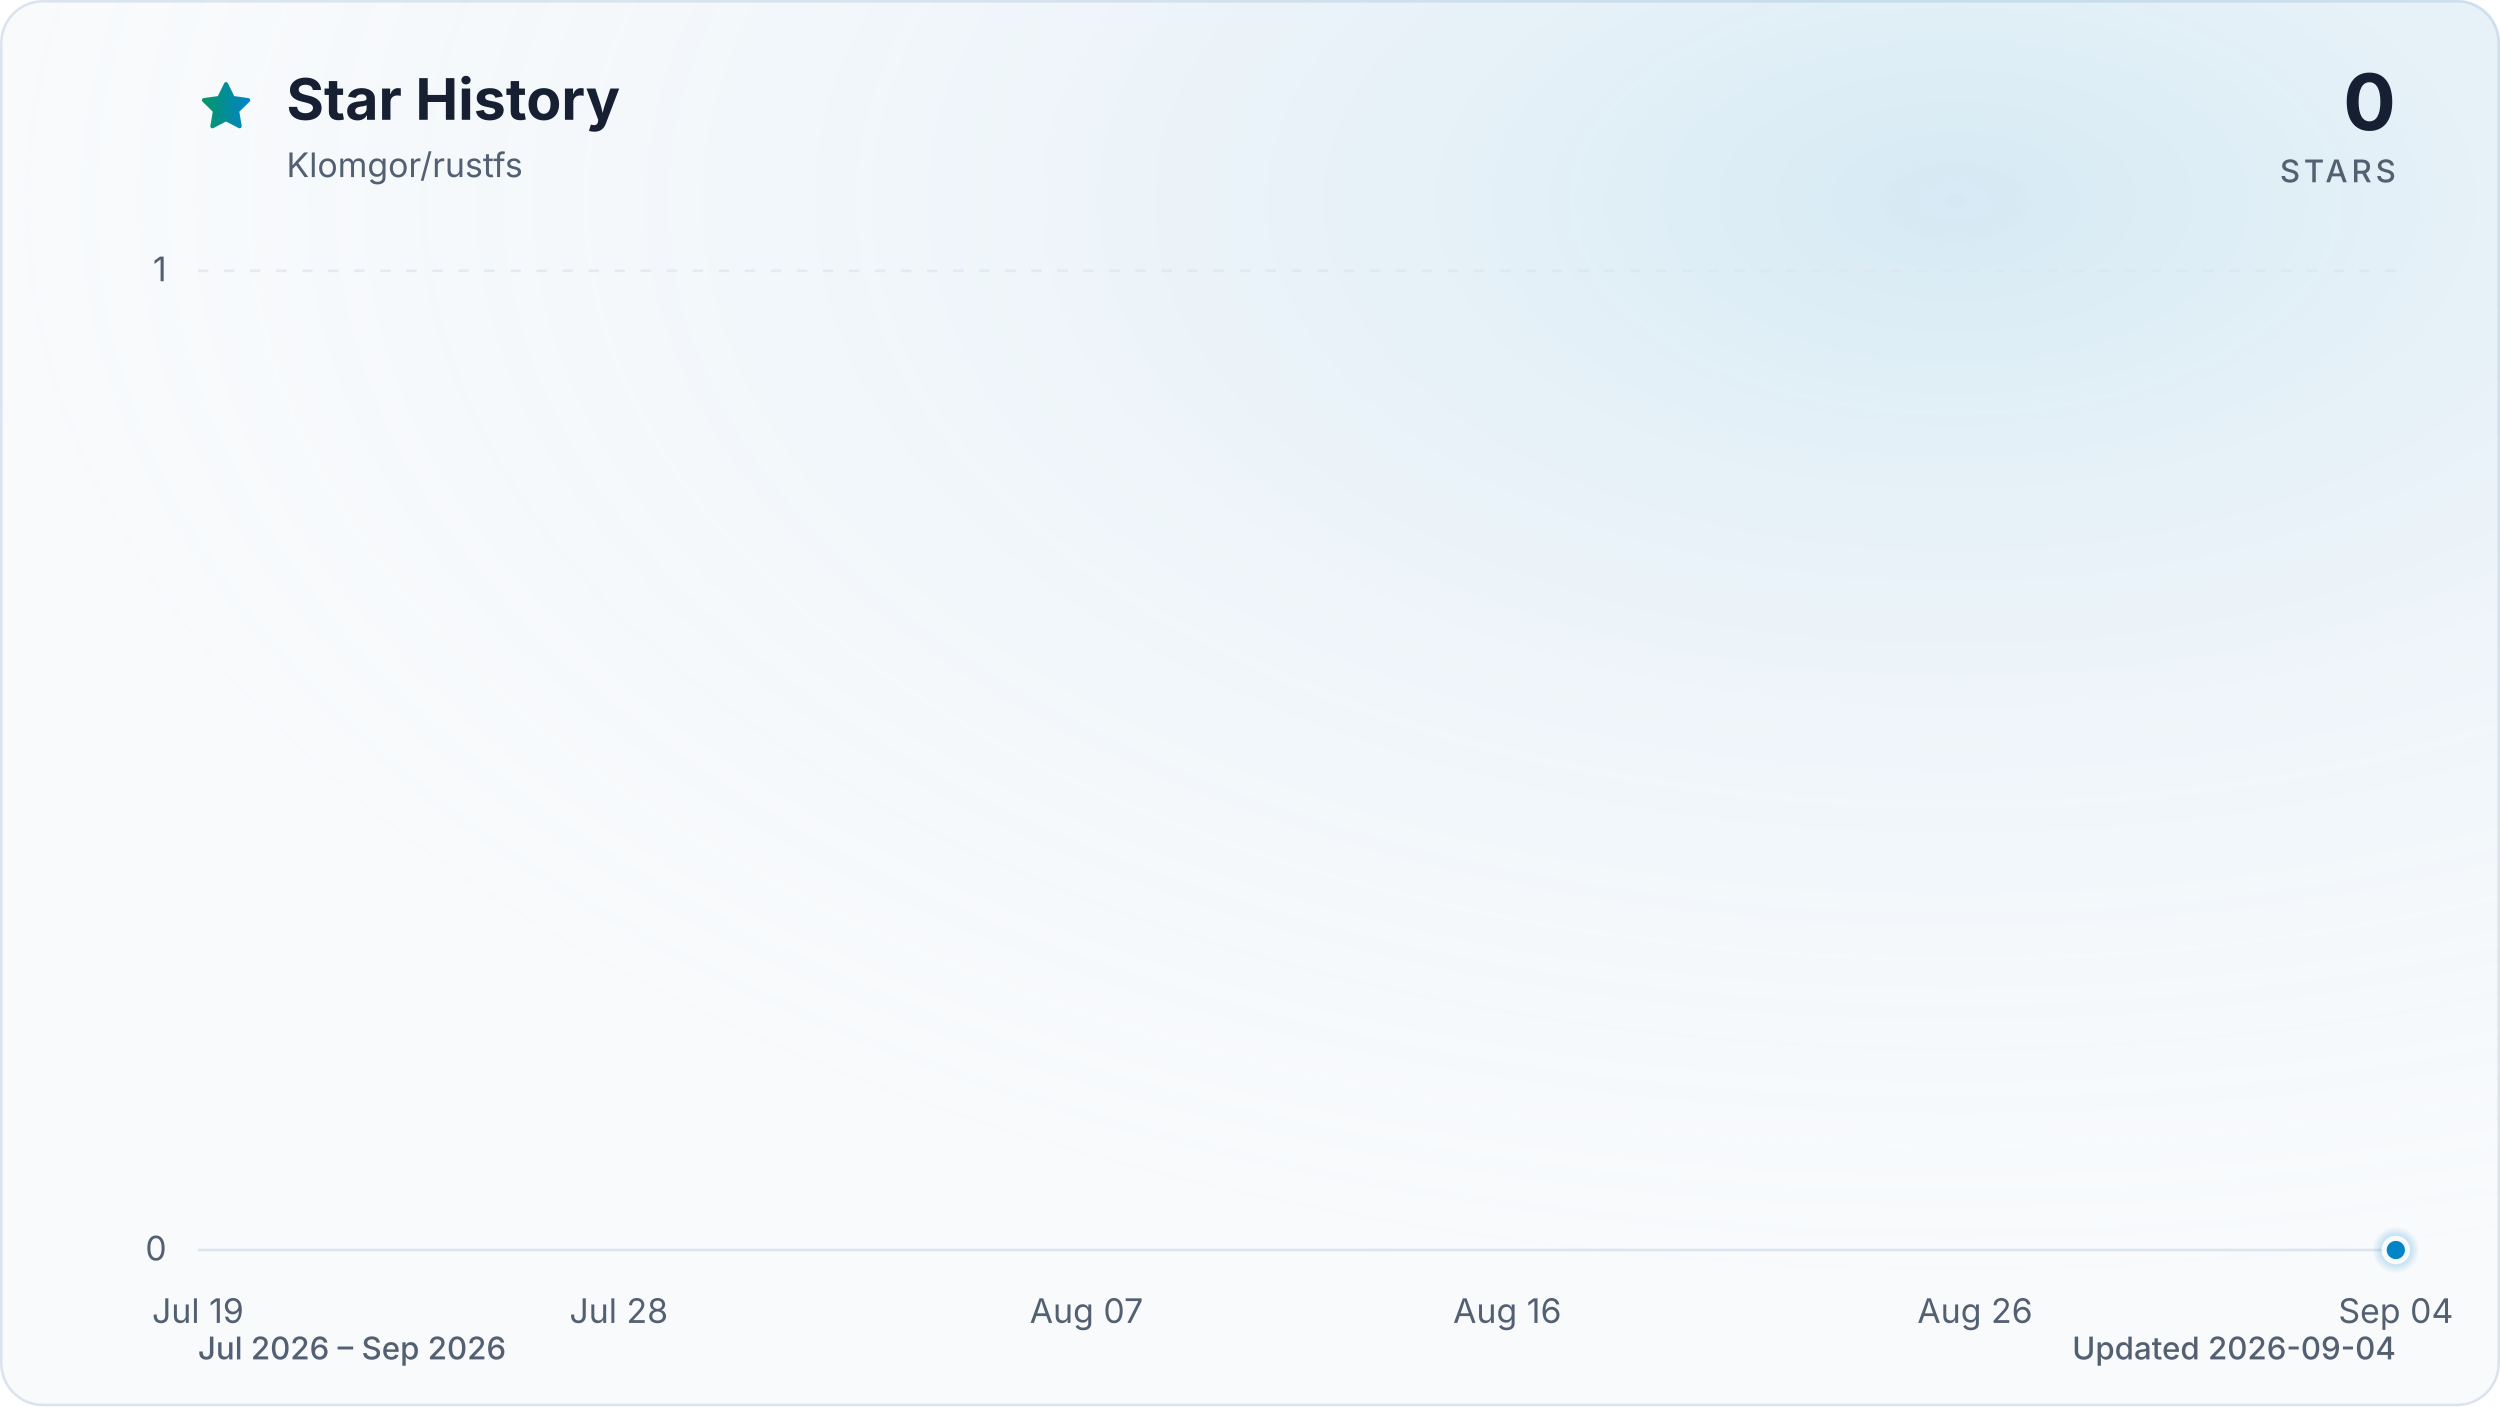
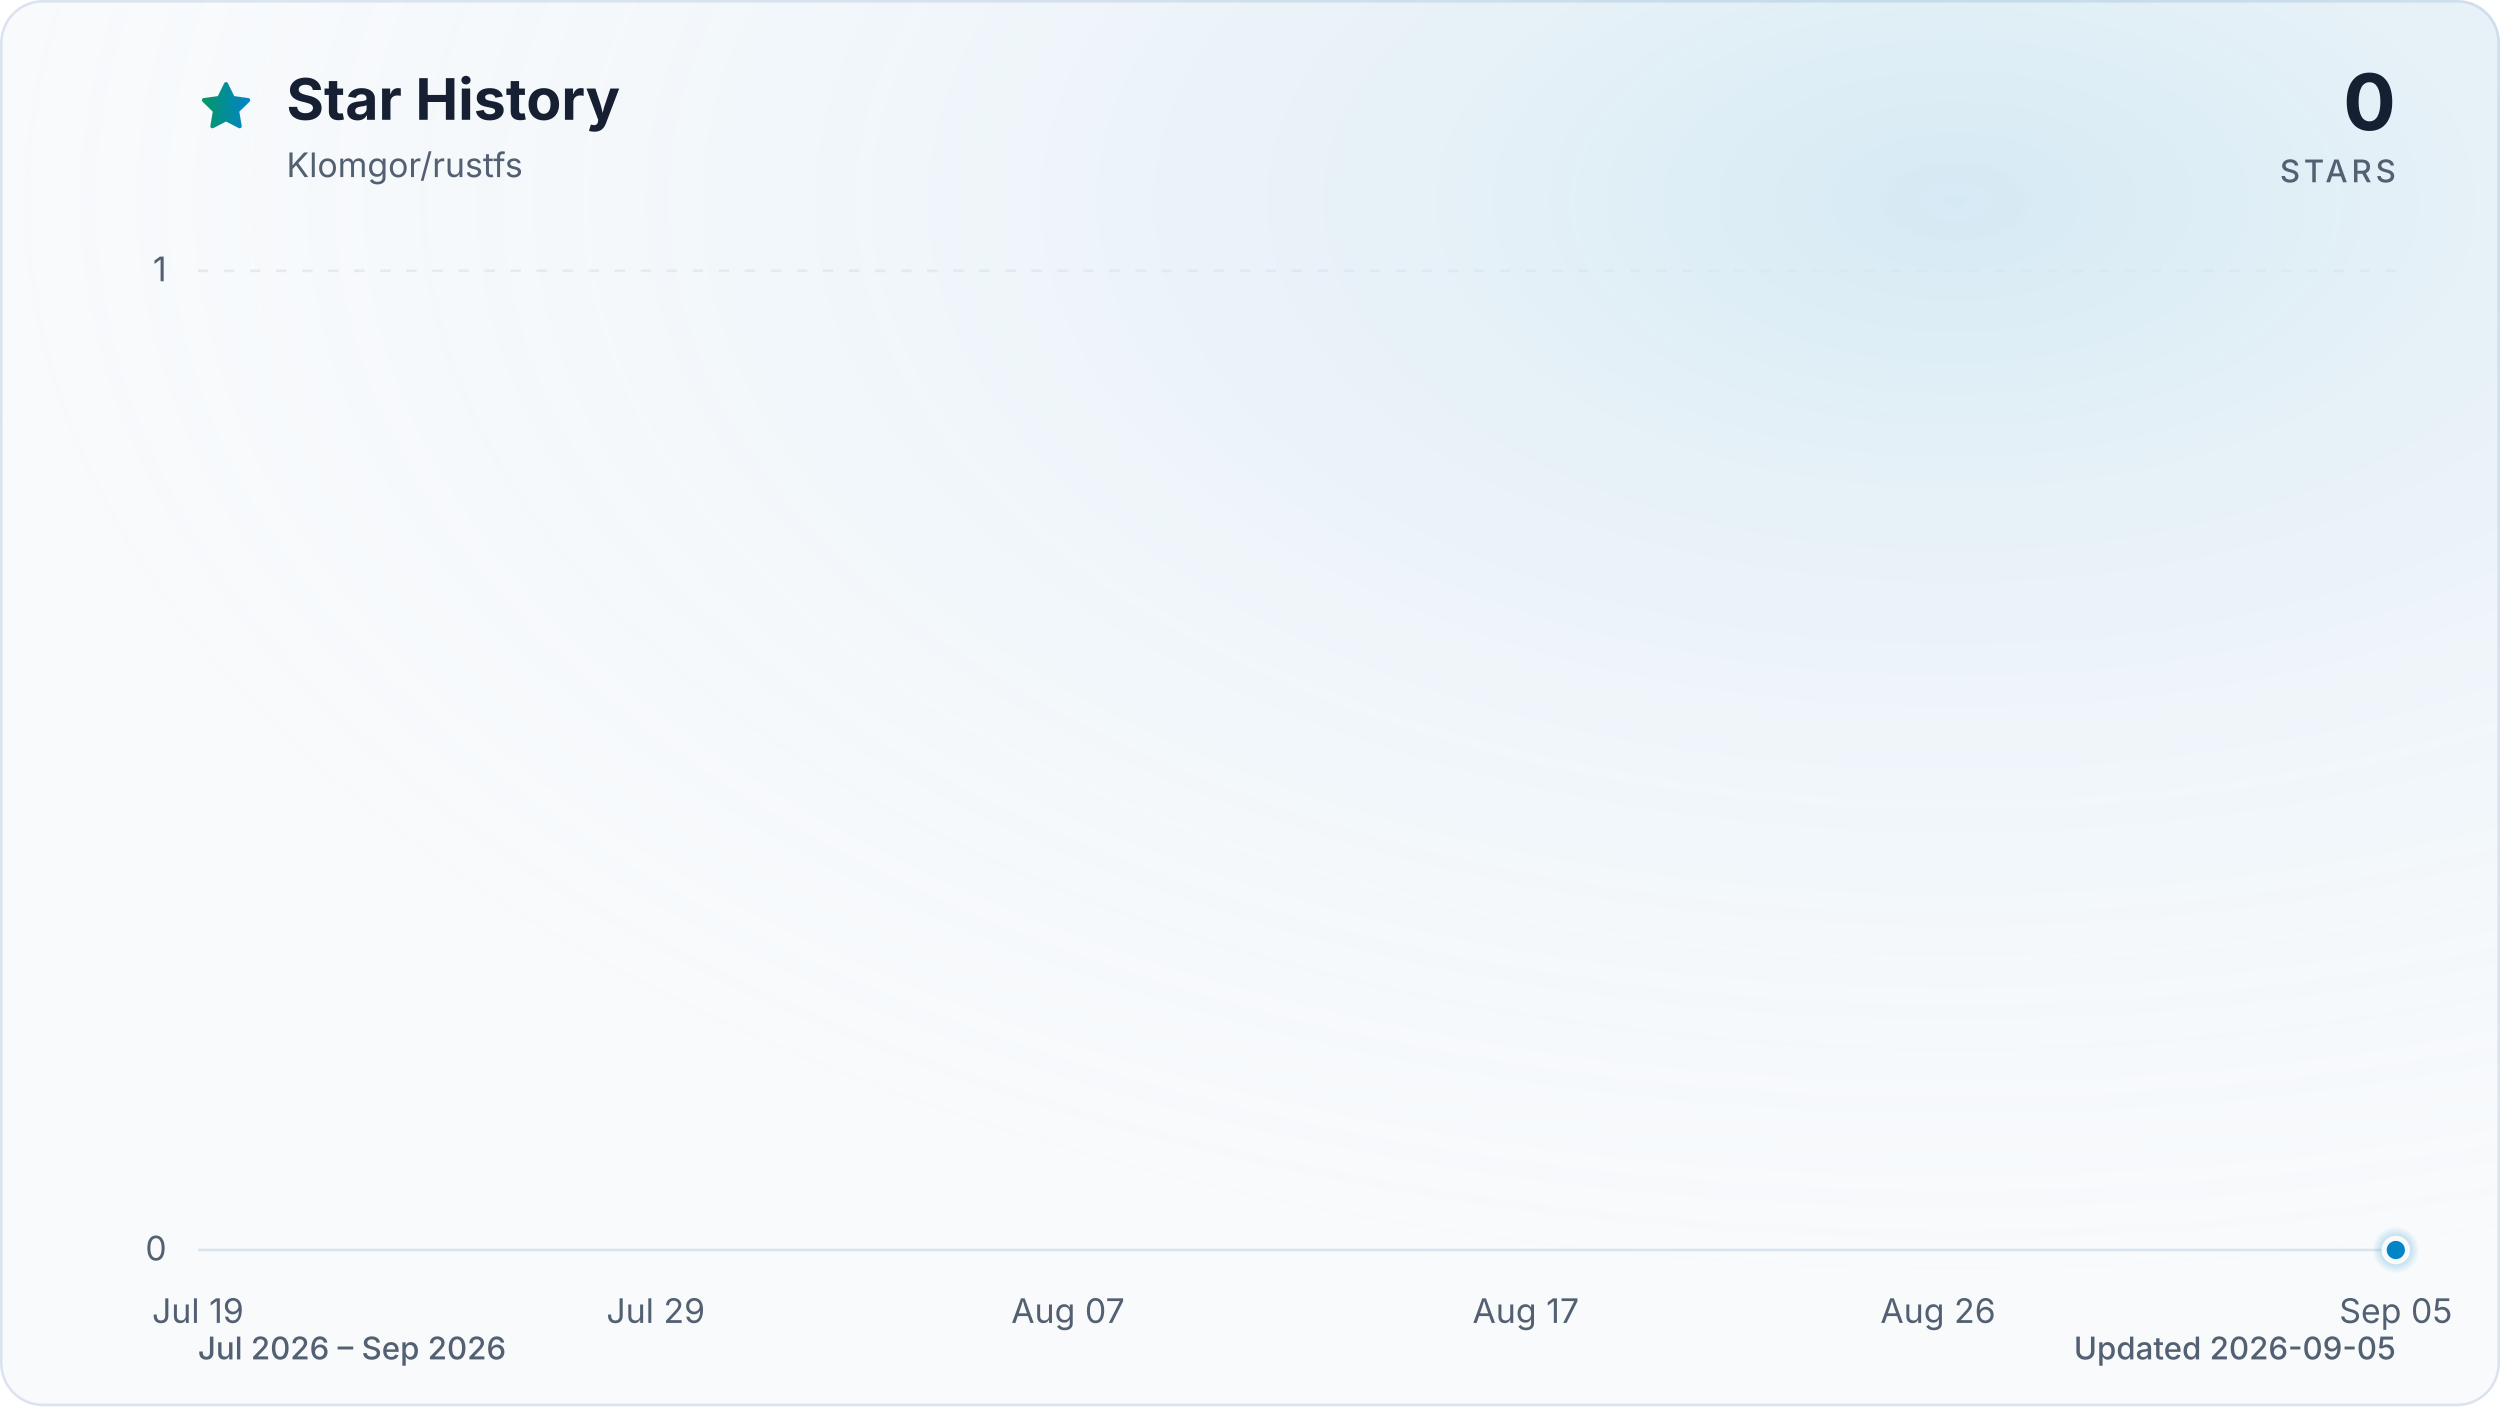
<svg xmlns="http://www.w3.org/2000/svg" viewBox="0 0 960 540" role="img" aria-labelledby="title description" data-style="gradient" data-variant="glow" data-animated="true">
  <defs>
    <linearGradient id="trend" x1="0" y1="0" x2="1" y2="0">
      <stop offset="0%" stop-color="#059669" />
      <stop offset="100%" stop-color="#0284c7" />
    </linearGradient>
    <linearGradient id="area" x1="0" y1="0" x2="0" y2="1">
      <stop offset="0%" stop-color="#059669" stop-opacity="0.30" />
      <stop offset="55%" stop-color="#0284c7" stop-opacity="0.10" />
      <stop offset="100%" stop-color="#0284c7" stop-opacity="0.01" />
    </linearGradient>
    <radialGradient id="marker-halo" cx="50%" cy="50%" r="50%">
      <stop offset="0%" stop-color="#0284c7" stop-opacity="0.55" />
      <stop offset="100%" stop-color="#0284c7" stop-opacity="0" />
    </radialGradient>
    <radialGradient id="surface-glow" cx="78%" cy="14%" r="80%">
      <stop offset="0%" stop-color="#0284c7" stop-opacity="0.14" />
      <stop offset="100%" stop-color="#f8fafc" stop-opacity="0" />
    </radialGradient>
    <filter id="trend-glow" x="-20%" y="-20%" width="140%" height="140%">
      <feGaussianBlur stdDeviation="7" />
    </filter>
  </defs>
  <style>
.trend-enter{transform-box:fill-box;transform-origin:center;animation:trend-enter 520ms cubic-bezier(0.16,1,0.3,1)}
.marker-enter{transform-box:fill-box;transform-origin:center;animation:marker-enter 320ms cubic-bezier(0.16,1,0.3,1) 200ms both}
.marker-pulse{transform-box:fill-box;transform-origin:center;animation:marker-pulse 2.6s ease-out infinite}
@keyframes trend-enter{from{opacity:.35;transform:translateY(10px)}to{opacity:1;transform:translateY(0)}}
@keyframes marker-enter{from{opacity:0;transform:scale(.4)}to{opacity:1;transform:scale(1)}}
@keyframes marker-pulse{0%{opacity:.5;transform:scale(.7)}70%,100%{opacity:0;transform:scale(2.1)}}
@media (prefers-reduced-motion:reduce){.trend-enter,.marker-enter,.marker-pulse{animation:none!important}}
@media (prefers-reduced-motion:reduce){.marker-pulse{opacity:0}}
</style>
  <rect x="0.5" y="0.5" width="959" height="539" fill="#f8fafc" stroke="#dbe4ee" stroke-width="1" rx="16" />
  <rect width="960" height="540" fill="url(#surface-glow)" rx="16" />
  <path d="M12 2.6l2.9 5.9 6.5.9-4.7 4.6 1.1 6.5-5.8-3-5.8 3 1.1-6.5-4.7-4.6 6.5-.9L12 2.6Z" transform="translate(76 30) scale(.9)" fill="url(#trend)" stroke="url(#trend)" stroke-width="1.8" stroke-linejoin="round" aria-hidden="true" />
  <text x="110" y="46" fill="#172033" font-family="ui-sans-serif, system-ui, -apple-system, BlinkMacSystemFont, 'Segoe UI', sans-serif" font-size="22" font-weight="700">Star History</text>
  <text x="110" y="68" fill="#526072" font-family="ui-sans-serif, system-ui, -apple-system, BlinkMacSystemFont, 'Segoe UI', sans-serif" font-size="13">Klomgor/rustfs</text>
  <text x="920" y="50" fill="#172033" font-family="ui-sans-serif, system-ui, -apple-system, BlinkMacSystemFont, 'Segoe UI', sans-serif" font-size="30" font-weight="700" text-anchor="end">0</text>
  <text x="920" y="70" fill="#526072" font-family="ui-sans-serif, system-ui, -apple-system, BlinkMacSystemFont, 'Segoe UI', sans-serif" font-size="12" font-weight="500" letter-spacing="1.5" text-anchor="end">STARS</text>
  <line x1="76" y1="480.0" x2="920" y2="480.0" stroke="#dbe4ee" stroke-width="1" stroke-dasharray="0" opacity="1" />
  <text x="64" y="484.0" fill="#526072" font-family="ui-sans-serif, system-ui, -apple-system, BlinkMacSystemFont, 'Segoe UI', sans-serif" font-size="13" text-anchor="end">0</text>
  <line x1="76" y1="104.0" x2="920" y2="104.0" stroke="#dbe4ee" stroke-width="1" stroke-dasharray="4 6" opacity="0.7" />
  <text x="64" y="108.0" fill="#526072" font-family="ui-sans-serif, system-ui, -apple-system, BlinkMacSystemFont, 'Segoe UI', sans-serif" font-size="13" text-anchor="end">1</text>
  <text x="76.0" y="508" fill="#526072" font-family="ui-sans-serif, system-ui, -apple-system, BlinkMacSystemFont, 'Segoe UI', sans-serif" font-size="13" text-anchor="middle">Jul 19</text>
-   <text x="237.6" y="508" fill="#526072" font-family="ui-sans-serif, system-ui, -apple-system, BlinkMacSystemFont, 'Segoe UI', sans-serif" font-size="13" text-anchor="middle">Jul 28</text>
-   <text x="417.2" y="508" fill="#526072" font-family="ui-sans-serif, system-ui, -apple-system, BlinkMacSystemFont, 'Segoe UI', sans-serif" font-size="13" text-anchor="middle">Aug 07</text>
-   <text x="578.8" y="508" fill="#526072" font-family="ui-sans-serif, system-ui, -apple-system, BlinkMacSystemFont, 'Segoe UI', sans-serif" font-size="13" text-anchor="middle">Aug 16</text>
-   <text x="758.4" y="508" fill="#526072" font-family="ui-sans-serif, system-ui, -apple-system, BlinkMacSystemFont, 'Segoe UI', sans-serif" font-size="13" text-anchor="middle">Aug 26</text>
-   <text x="920.0" y="508" fill="#526072" font-family="ui-sans-serif, system-ui, -apple-system, BlinkMacSystemFont, 'Segoe UI', sans-serif" font-size="13" text-anchor="middle">Sep 04</text>
+   <text x="251.8" y="508" fill="#526072" font-family="ui-sans-serif, system-ui, -apple-system, BlinkMacSystemFont, 'Segoe UI', sans-serif" font-size="13" text-anchor="middle">Jul 29</text>
+   <text x="410.1" y="508" fill="#526072" font-family="ui-sans-serif, system-ui, -apple-system, BlinkMacSystemFont, 'Segoe UI', sans-serif" font-size="13" text-anchor="middle">Aug 07</text>
+   <text x="585.9" y="508" fill="#526072" font-family="ui-sans-serif, system-ui, -apple-system, BlinkMacSystemFont, 'Segoe UI', sans-serif" font-size="13" text-anchor="middle">Aug 17</text>
+   <text x="744.2" y="508" fill="#526072" font-family="ui-sans-serif, system-ui, -apple-system, BlinkMacSystemFont, 'Segoe UI', sans-serif" font-size="13" text-anchor="middle">Aug 26</text>
+   <text x="920.0" y="508" fill="#526072" font-family="ui-sans-serif, system-ui, -apple-system, BlinkMacSystemFont, 'Segoe UI', sans-serif" font-size="13" text-anchor="middle">Sep 05</text>
  <g class="trend-enter">
-     <path d="M 76.0 480.0 C 82.0 480.0, 88.0 480.0, 94.0 480.0 C 99.9 480.0, 105.9 480.0, 111.9 480.0 C 117.9 480.0, 123.9 480.0, 129.9 480.0 C 135.9 480.0, 141.8 480.0, 147.8 480.0 C 153.8 480.0, 159.8 480.0, 165.8 480.0 C 171.8 480.0, 177.8 480.0, 183.7 480.0 C 189.7 480.0, 195.7 480.0, 201.7 480.0 C 207.7 480.0, 213.7 480.0, 219.7 480.0 C 225.6 480.0, 231.6 480.0, 237.6 480.0 C 243.6 480.0, 249.6 480.0, 255.6 480.0 C 261.6 480.0, 267.5 480.0, 273.5 480.0 C 279.5 480.0, 285.5 480.0, 291.5 480.0 C 297.5 480.0, 303.5 480.0, 309.4 480.0 C 315.4 480.0, 321.4 480.0, 327.4 480.0 C 333.4 480.0, 339.4 480.0, 345.4 480.0 C 351.3 480.0, 357.3 480.0, 363.3 480.0 C 369.3 480.0, 375.3 480.0, 381.3 480.0 C 387.3 480.0, 393.2 480.0, 399.2 480.0 C 405.2 480.0, 411.2 480.0, 417.2 480.0 C 423.2 480.0, 429.2 480.0, 435.1 480.0 C 441.1 480.0, 447.1 480.0, 453.1 480.0 C 459.1 480.0, 465.1 480.0, 471.1 480.0 C 477.0 480.0, 483.0 480.0, 489.0 480.0 C 495.0 480.0, 501.0 480.0, 507.0 480.0 C 513.0 480.0, 519.0 480.0, 524.9 480.0 C 530.9 480.0, 536.9 480.0, 542.9 480.0 C 548.9 480.0, 554.9 480.0, 560.9 480.0 C 566.8 480.0, 572.8 480.0, 578.8 480.0 C 584.8 480.0, 590.8 480.0, 596.8 480.0 C 602.8 480.0, 608.7 480.0, 614.7 480.0 C 620.7 480.0, 626.7 480.0, 632.7 480.0 C 638.7 480.0, 644.7 480.0, 650.6 480.0 C 656.6 480.0, 662.6 480.0, 668.6 480.0 C 674.6 480.0, 680.6 480.0, 686.6 480.0 C 692.5 480.0, 698.5 480.0, 704.5 480.0 C 710.5 480.0, 716.5 480.0, 722.5 480.0 C 728.5 480.0, 734.4 480.0, 740.4 480.0 C 746.4 480.0, 752.4 480.0, 758.4 480.0 C 764.4 480.0, 770.4 480.0, 776.3 480.0 C 782.3 480.0, 788.3 480.0, 794.3 480.0 C 800.3 480.0, 806.3 480.0, 812.3 480.0 C 818.2 480.0, 824.2 480.0, 830.2 480.0 C 836.2 480.0, 842.2 480.0, 848.2 480.0 C 854.2 480.0, 860.1 480.0, 866.1 480.0 C 872.1 480.0, 878.1 480.0, 884.1 480.0 C 890.1 480.0, 896.1 480.0, 902.0 480.0 C 908.0 480.0, 914.0 480.0, 920.0 480.0 L 920.0 480.0 L 76.0 480.0 Z" fill="url(#area)" />
-     <path d="M 76.0 480.0 C 82.0 480.0, 88.0 480.0, 94.0 480.0 C 99.9 480.0, 105.9 480.0, 111.9 480.0 C 117.9 480.0, 123.9 480.0, 129.9 480.0 C 135.9 480.0, 141.8 480.0, 147.8 480.0 C 153.8 480.0, 159.8 480.0, 165.8 480.0 C 171.8 480.0, 177.8 480.0, 183.7 480.0 C 189.7 480.0, 195.7 480.0, 201.7 480.0 C 207.7 480.0, 213.7 480.0, 219.7 480.0 C 225.6 480.0, 231.6 480.0, 237.6 480.0 C 243.6 480.0, 249.6 480.0, 255.6 480.0 C 261.6 480.0, 267.5 480.0, 273.5 480.0 C 279.5 480.0, 285.5 480.0, 291.5 480.0 C 297.5 480.0, 303.5 480.0, 309.4 480.0 C 315.4 480.0, 321.4 480.0, 327.4 480.0 C 333.4 480.0, 339.4 480.0, 345.4 480.0 C 351.3 480.0, 357.3 480.0, 363.3 480.0 C 369.3 480.0, 375.3 480.0, 381.3 480.0 C 387.3 480.0, 393.2 480.0, 399.2 480.0 C 405.2 480.0, 411.2 480.0, 417.2 480.0 C 423.2 480.0, 429.2 480.0, 435.1 480.0 C 441.1 480.0, 447.1 480.0, 453.1 480.0 C 459.1 480.0, 465.1 480.0, 471.1 480.0 C 477.0 480.0, 483.0 480.0, 489.0 480.0 C 495.0 480.0, 501.0 480.0, 507.0 480.0 C 513.0 480.0, 519.0 480.0, 524.9 480.0 C 530.9 480.0, 536.9 480.0, 542.9 480.0 C 548.9 480.0, 554.9 480.0, 560.9 480.0 C 566.8 480.0, 572.8 480.0, 578.8 480.0 C 584.8 480.0, 590.8 480.0, 596.8 480.0 C 602.8 480.0, 608.7 480.0, 614.7 480.0 C 620.7 480.0, 626.7 480.0, 632.7 480.0 C 638.7 480.0, 644.7 480.0, 650.6 480.0 C 656.6 480.0, 662.6 480.0, 668.6 480.0 C 674.6 480.0, 680.6 480.0, 686.6 480.0 C 692.5 480.0, 698.5 480.0, 704.5 480.0 C 710.5 480.0, 716.5 480.0, 722.5 480.0 C 728.5 480.0, 734.4 480.0, 740.4 480.0 C 746.4 480.0, 752.4 480.0, 758.4 480.0 C 764.4 480.0, 770.4 480.0, 776.3 480.0 C 782.3 480.0, 788.3 480.0, 794.3 480.0 C 800.3 480.0, 806.3 480.0, 812.3 480.0 C 818.2 480.0, 824.2 480.0, 830.2 480.0 C 836.2 480.0, 842.2 480.0, 848.2 480.0 C 854.2 480.0, 860.1 480.0, 866.1 480.0 C 872.1 480.0, 878.1 480.0, 884.1 480.0 C 890.1 480.0, 896.1 480.0, 902.0 480.0 C 908.0 480.0, 914.0 480.0, 920.0 480.0" fill="none" stroke="url(#trend)" stroke-width="12" stroke-linecap="round" stroke-linejoin="round" opacity="0.16" filter="url(#trend-glow)" />
-     <path d="M 76.0 480.0 C 82.0 480.0, 88.0 480.0, 94.0 480.0 C 99.9 480.0, 105.9 480.0, 111.9 480.0 C 117.9 480.0, 123.9 480.0, 129.9 480.0 C 135.9 480.0, 141.8 480.0, 147.8 480.0 C 153.8 480.0, 159.8 480.0, 165.8 480.0 C 171.8 480.0, 177.8 480.0, 183.7 480.0 C 189.7 480.0, 195.7 480.0, 201.7 480.0 C 207.7 480.0, 213.7 480.0, 219.7 480.0 C 225.6 480.0, 231.6 480.0, 237.6 480.0 C 243.6 480.0, 249.6 480.0, 255.6 480.0 C 261.6 480.0, 267.5 480.0, 273.5 480.0 C 279.5 480.0, 285.5 480.0, 291.5 480.0 C 297.5 480.0, 303.5 480.0, 309.4 480.0 C 315.4 480.0, 321.4 480.0, 327.4 480.0 C 333.4 480.0, 339.4 480.0, 345.4 480.0 C 351.3 480.0, 357.3 480.0, 363.3 480.0 C 369.3 480.0, 375.3 480.0, 381.3 480.0 C 387.3 480.0, 393.2 480.0, 399.2 480.0 C 405.2 480.0, 411.2 480.0, 417.2 480.0 C 423.2 480.0, 429.2 480.0, 435.1 480.0 C 441.1 480.0, 447.1 480.0, 453.1 480.0 C 459.1 480.0, 465.1 480.0, 471.1 480.0 C 477.0 480.0, 483.0 480.0, 489.0 480.0 C 495.0 480.0, 501.0 480.0, 507.0 480.0 C 513.0 480.0, 519.0 480.0, 524.9 480.0 C 530.9 480.0, 536.9 480.0, 542.9 480.0 C 548.9 480.0, 554.9 480.0, 560.9 480.0 C 566.8 480.0, 572.8 480.0, 578.8 480.0 C 584.8 480.0, 590.8 480.0, 596.8 480.0 C 602.8 480.0, 608.7 480.0, 614.7 480.0 C 620.7 480.0, 626.7 480.0, 632.7 480.0 C 638.7 480.0, 644.7 480.0, 650.6 480.0 C 656.6 480.0, 662.6 480.0, 668.6 480.0 C 674.6 480.0, 680.6 480.0, 686.6 480.0 C 692.5 480.0, 698.5 480.0, 704.5 480.0 C 710.5 480.0, 716.5 480.0, 722.5 480.0 C 728.5 480.0, 734.4 480.0, 740.4 480.0 C 746.4 480.0, 752.4 480.0, 758.4 480.0 C 764.4 480.0, 770.4 480.0, 776.3 480.0 C 782.3 480.0, 788.3 480.0, 794.3 480.0 C 800.3 480.0, 806.3 480.0, 812.3 480.0 C 818.2 480.0, 824.2 480.0, 830.2 480.0 C 836.2 480.0, 842.2 480.0, 848.2 480.0 C 854.2 480.0, 860.1 480.0, 866.1 480.0 C 872.1 480.0, 878.1 480.0, 884.1 480.0 C 890.1 480.0, 896.1 480.0, 902.0 480.0 C 908.0 480.0, 914.0 480.0, 920.0 480.0" fill="none" stroke="url(#trend)" stroke-width="3" stroke-linecap="round" stroke-linejoin="round" />
+     <path d="M 76.0 480.0 C 81.9 480.0, 87.7 480.0, 93.6 480.0 C 99.4 480.0, 105.3 480.0, 111.2 480.0 C 117.0 480.0, 122.9 480.0, 128.8 480.0 C 134.6 480.0, 140.5 480.0, 146.3 480.0 C 152.2 480.0, 158.1 480.0, 163.9 480.0 C 169.8 480.0, 175.6 480.0, 181.5 480.0 C 187.4 480.0, 193.2 480.0, 199.1 480.0 C 204.9 480.0, 210.8 480.0, 216.7 480.0 C 222.5 480.0, 228.4 480.0, 234.3 480.0 C 240.1 480.0, 246.0 480.0, 251.8 480.0 C 257.7 480.0, 263.6 480.0, 269.4 480.0 C 275.3 480.0, 281.1 480.0, 287.0 480.0 C 292.9 480.0, 298.7 480.0, 304.6 480.0 C 310.4 480.0, 316.3 480.0, 322.2 480.0 C 328.0 480.0, 333.9 480.0, 339.8 480.0 C 345.6 480.0, 351.5 480.0, 357.3 480.0 C 363.2 480.0, 369.1 480.0, 374.9 480.0 C 380.8 480.0, 386.6 480.0, 392.5 480.0 C 398.4 480.0, 404.2 480.0, 410.1 480.0 C 415.9 480.0, 421.8 480.0, 427.7 480.0 C 433.5 480.0, 439.4 480.0, 445.3 480.0 C 451.1 480.0, 457.0 480.0, 462.8 480.0 C 468.7 480.0, 474.6 480.0, 480.4 480.0 C 486.3 480.0, 492.1 480.0, 498.0 480.0 C 503.9 480.0, 509.7 480.0, 515.6 480.0 C 521.4 480.0, 527.3 480.0, 533.2 480.0 C 539.0 480.0, 544.9 480.0, 550.8 480.0 C 556.6 480.0, 562.5 480.0, 568.3 480.0 C 574.2 480.0, 580.1 480.0, 585.9 480.0 C 591.8 480.0, 597.6 480.0, 603.5 480.0 C 609.4 480.0, 615.2 480.0, 621.1 480.0 C 626.9 480.0, 632.8 480.0, 638.7 480.0 C 644.5 480.0, 650.4 480.0, 656.3 480.0 C 662.1 480.0, 668.0 480.0, 673.8 480.0 C 679.7 480.0, 685.6 480.0, 691.4 480.0 C 697.3 480.0, 703.1 480.0, 709.0 480.0 C 714.9 480.0, 720.7 480.0, 726.6 480.0 C 732.4 480.0, 738.3 480.0, 744.2 480.0 C 750.0 480.0, 755.9 480.0, 761.8 480.0 C 767.6 480.0, 773.5 480.0, 779.3 480.0 C 785.2 480.0, 791.1 480.0, 796.9 480.0 C 802.8 480.0, 808.6 480.0, 814.5 480.0 C 820.4 480.0, 826.2 480.0, 832.1 480.0 C 837.9 480.0, 843.8 480.0, 849.7 480.0 C 855.5 480.0, 861.4 480.0, 867.3 480.0 C 873.1 480.0, 879.0 480.0, 884.8 480.0 C 890.7 480.0, 896.6 480.0, 902.4 480.0 C 908.3 480.0, 914.1 480.0, 920.0 480.0 L 920.0 480.0 L 76.0 480.0 Z" fill="url(#area)" />
+     <path d="M 76.0 480.0 C 81.9 480.0, 87.7 480.0, 93.6 480.0 C 99.4 480.0, 105.3 480.0, 111.2 480.0 C 117.0 480.0, 122.9 480.0, 128.8 480.0 C 134.6 480.0, 140.5 480.0, 146.3 480.0 C 152.2 480.0, 158.1 480.0, 163.9 480.0 C 169.8 480.0, 175.6 480.0, 181.5 480.0 C 187.4 480.0, 193.2 480.0, 199.1 480.0 C 204.9 480.0, 210.8 480.0, 216.7 480.0 C 222.5 480.0, 228.4 480.0, 234.3 480.0 C 240.1 480.0, 246.0 480.0, 251.8 480.0 C 257.7 480.0, 263.6 480.0, 269.4 480.0 C 275.3 480.0, 281.1 480.0, 287.0 480.0 C 292.9 480.0, 298.7 480.0, 304.6 480.0 C 310.4 480.0, 316.3 480.0, 322.2 480.0 C 328.0 480.0, 333.9 480.0, 339.8 480.0 C 345.6 480.0, 351.5 480.0, 357.3 480.0 C 363.2 480.0, 369.1 480.0, 374.9 480.0 C 380.8 480.0, 386.6 480.0, 392.5 480.0 C 398.4 480.0, 404.2 480.0, 410.1 480.0 C 415.9 480.0, 421.8 480.0, 427.7 480.0 C 433.5 480.0, 439.4 480.0, 445.3 480.0 C 451.1 480.0, 457.0 480.0, 462.8 480.0 C 468.7 480.0, 474.6 480.0, 480.4 480.0 C 486.3 480.0, 492.1 480.0, 498.0 480.0 C 503.9 480.0, 509.7 480.0, 515.6 480.0 C 521.4 480.0, 527.3 480.0, 533.2 480.0 C 539.0 480.0, 544.9 480.0, 550.8 480.0 C 556.6 480.0, 562.5 480.0, 568.3 480.0 C 574.2 480.0, 580.1 480.0, 585.9 480.0 C 591.8 480.0, 597.6 480.0, 603.5 480.0 C 609.4 480.0, 615.2 480.0, 621.1 480.0 C 626.9 480.0, 632.8 480.0, 638.7 480.0 C 644.5 480.0, 650.4 480.0, 656.3 480.0 C 662.1 480.0, 668.0 480.0, 673.8 480.0 C 679.7 480.0, 685.6 480.0, 691.4 480.0 C 697.3 480.0, 703.1 480.0, 709.0 480.0 C 714.9 480.0, 720.7 480.0, 726.6 480.0 C 732.4 480.0, 738.3 480.0, 744.2 480.0 C 750.0 480.0, 755.9 480.0, 761.8 480.0 C 767.6 480.0, 773.5 480.0, 779.3 480.0 C 785.2 480.0, 791.1 480.0, 796.9 480.0 C 802.8 480.0, 808.6 480.0, 814.5 480.0 C 820.4 480.0, 826.2 480.0, 832.1 480.0 C 837.9 480.0, 843.8 480.0, 849.7 480.0 C 855.5 480.0, 861.4 480.0, 867.3 480.0 C 873.1 480.0, 879.0 480.0, 884.8 480.0 C 890.7 480.0, 896.6 480.0, 902.4 480.0 C 908.3 480.0, 914.1 480.0, 920.0 480.0" fill="none" stroke="url(#trend)" stroke-width="12" stroke-linecap="round" stroke-linejoin="round" opacity="0.16" filter="url(#trend-glow)" />
+     <path d="M 76.0 480.0 C 81.9 480.0, 87.7 480.0, 93.6 480.0 C 99.4 480.0, 105.3 480.0, 111.2 480.0 C 117.0 480.0, 122.9 480.0, 128.8 480.0 C 134.6 480.0, 140.5 480.0, 146.3 480.0 C 152.2 480.0, 158.1 480.0, 163.9 480.0 C 169.8 480.0, 175.6 480.0, 181.5 480.0 C 187.4 480.0, 193.2 480.0, 199.1 480.0 C 204.9 480.0, 210.8 480.0, 216.7 480.0 C 222.5 480.0, 228.4 480.0, 234.3 480.0 C 240.1 480.0, 246.0 480.0, 251.8 480.0 C 257.7 480.0, 263.6 480.0, 269.4 480.0 C 275.3 480.0, 281.1 480.0, 287.0 480.0 C 292.9 480.0, 298.7 480.0, 304.6 480.0 C 310.4 480.0, 316.3 480.0, 322.2 480.0 C 328.0 480.0, 333.9 480.0, 339.8 480.0 C 345.6 480.0, 351.5 480.0, 357.3 480.0 C 363.2 480.0, 369.1 480.0, 374.9 480.0 C 380.8 480.0, 386.6 480.0, 392.5 480.0 C 398.4 480.0, 404.2 480.0, 410.1 480.0 C 415.9 480.0, 421.8 480.0, 427.7 480.0 C 433.5 480.0, 439.4 480.0, 445.3 480.0 C 451.1 480.0, 457.0 480.0, 462.8 480.0 C 468.7 480.0, 474.6 480.0, 480.4 480.0 C 486.3 480.0, 492.1 480.0, 498.0 480.0 C 503.9 480.0, 509.7 480.0, 515.6 480.0 C 521.4 480.0, 527.3 480.0, 533.2 480.0 C 539.0 480.0, 544.9 480.0, 550.8 480.0 C 556.6 480.0, 562.5 480.0, 568.3 480.0 C 574.2 480.0, 580.1 480.0, 585.9 480.0 C 591.8 480.0, 597.6 480.0, 603.5 480.0 C 609.4 480.0, 615.2 480.0, 621.1 480.0 C 626.9 480.0, 632.8 480.0, 638.7 480.0 C 644.5 480.0, 650.4 480.0, 656.3 480.0 C 662.1 480.0, 668.0 480.0, 673.8 480.0 C 679.7 480.0, 685.6 480.0, 691.4 480.0 C 697.3 480.0, 703.1 480.0, 709.0 480.0 C 714.9 480.0, 720.7 480.0, 726.6 480.0 C 732.4 480.0, 738.3 480.0, 744.2 480.0 C 750.0 480.0, 755.9 480.0, 761.8 480.0 C 767.6 480.0, 773.5 480.0, 779.3 480.0 C 785.2 480.0, 791.1 480.0, 796.9 480.0 C 802.8 480.0, 808.6 480.0, 814.5 480.0 C 820.4 480.0, 826.2 480.0, 832.1 480.0 C 837.9 480.0, 843.8 480.0, 849.7 480.0 C 855.5 480.0, 861.4 480.0, 867.3 480.0 C 873.1 480.0, 879.0 480.0, 884.8 480.0 C 890.7 480.0, 896.6 480.0, 902.4 480.0 C 908.3 480.0, 914.1 480.0, 920.0 480.0" fill="none" stroke="url(#trend)" stroke-width="3" stroke-linecap="round" stroke-linejoin="round" />
  </g>
  <g class="marker-enter">
    <circle class="marker-pulse" cx="920.0" cy="480.0" r="9" fill="url(#marker-halo)" />
    <circle cx="920.0" cy="480.0" r="4.5" fill="#0284c7" stroke="#f8fafc" stroke-width="2" />
  </g>
  <text x="76" y="522" fill="#526072" font-family="ui-sans-serif, system-ui, -apple-system, BlinkMacSystemFont, 'Segoe UI', sans-serif" font-size="12" font-weight="500">Jul 2026 – Sep 2026</text>
-   <text x="920" y="522" fill="#526072" font-family="ui-sans-serif, system-ui, -apple-system, BlinkMacSystemFont, 'Segoe UI', sans-serif" font-size="12" font-weight="500" text-anchor="end">Updated 2026-09-04</text>
+   <text x="920" y="522" fill="#526072" font-family="ui-sans-serif, system-ui, -apple-system, BlinkMacSystemFont, 'Segoe UI', sans-serif" font-size="12" font-weight="500" text-anchor="end">Updated 2026-09-05</text>
</svg>
